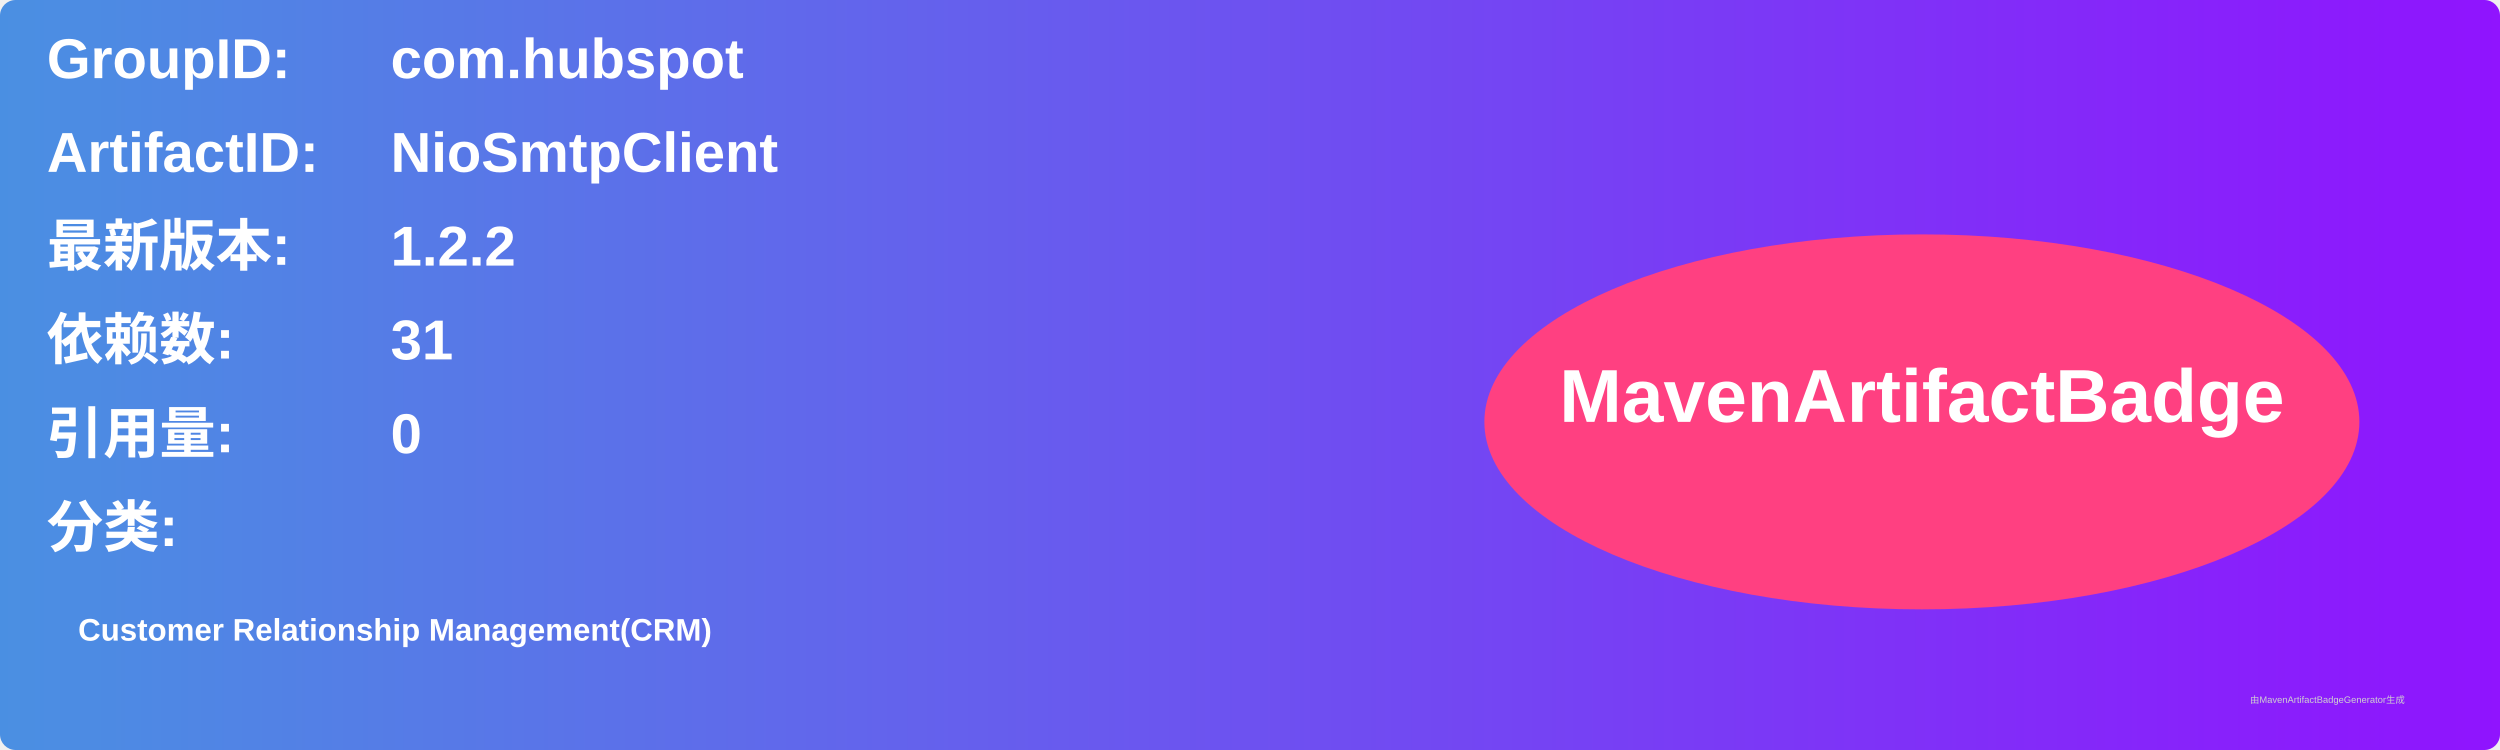
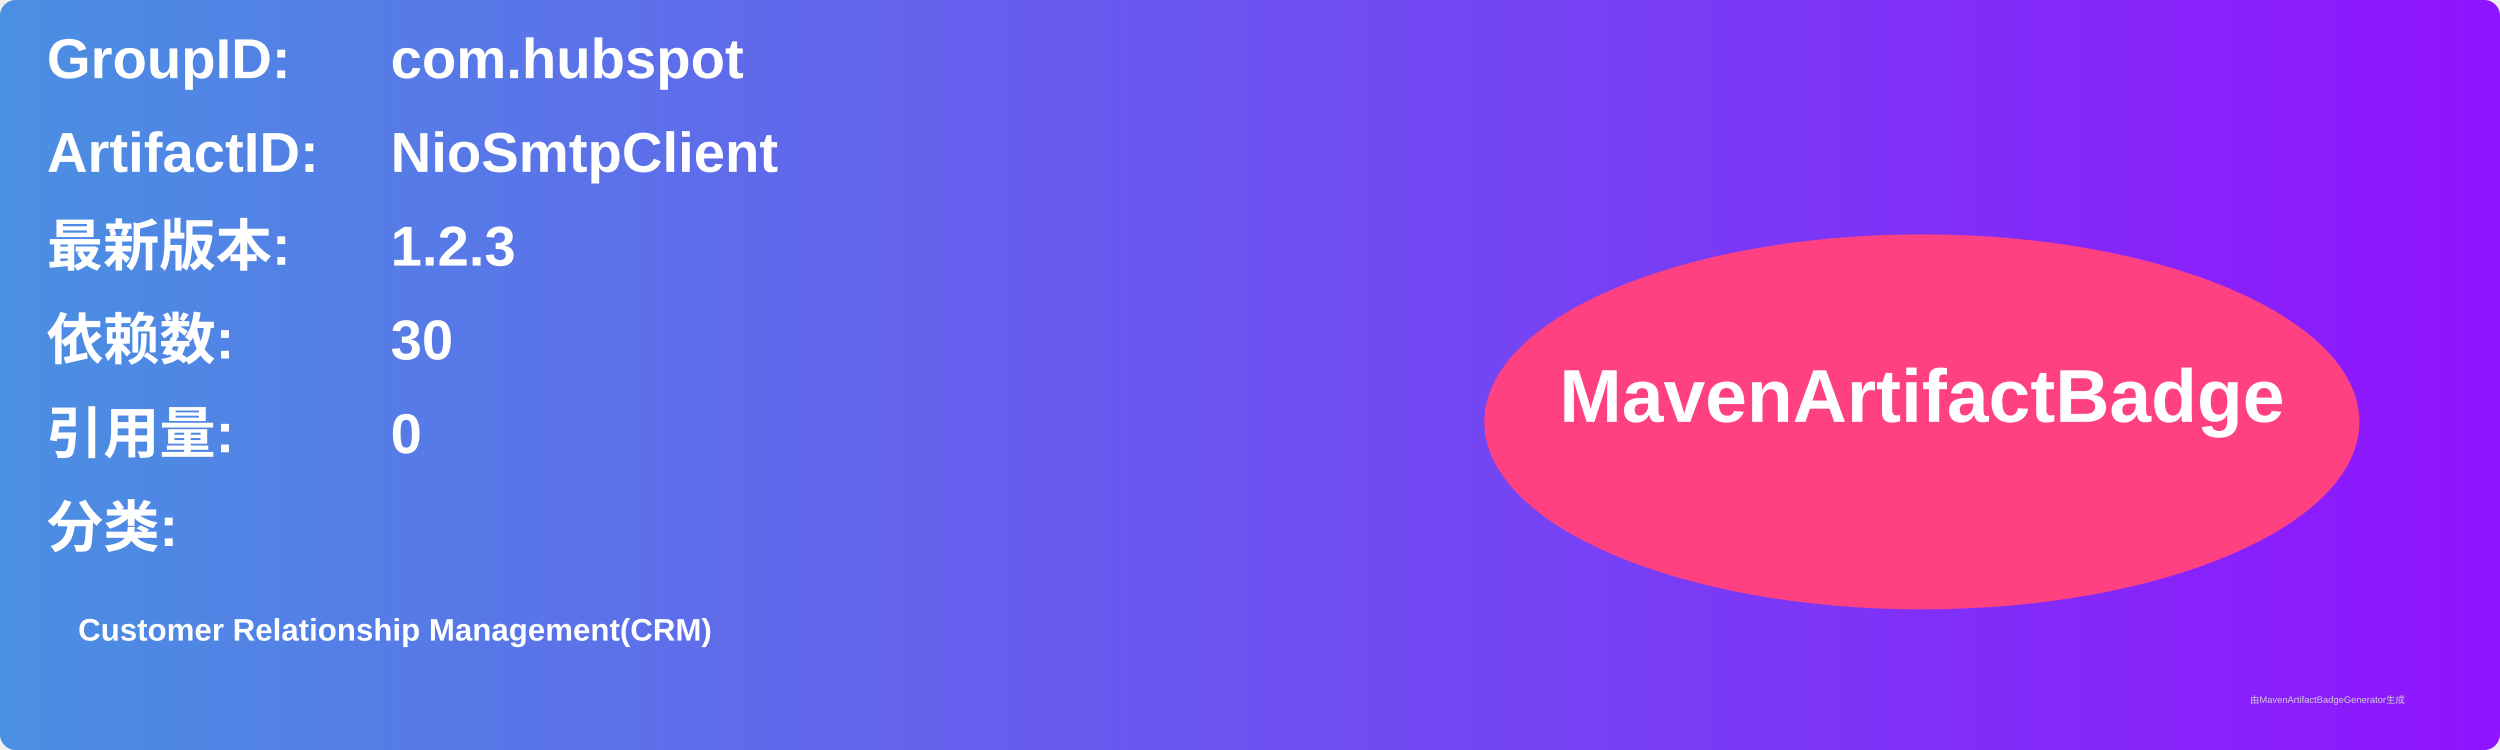
<svg xmlns="http://www.w3.org/2000/svg" width="800" height="240" viewBox="0 0 800 240">
  <linearGradient id="grad" x1="0%" y1="0%" x2="100%" y2="0%">
    <stop offset="0%" stop-color="#4a90e2" />
    <stop offset="100%" stop-color="#9013fe" />
  </linearGradient>
  <rect width="100%" height="100%" rx="5" ry="5" fill="url(#grad)" />
  <g transform="translate(15, 15)">
    <text x="0" y="10" font-family="Arial" font-size="18" fill="white" font-weight="bold" width="260">GroupID:</text>
    <text x="110" y="10" font-family="Arial" font-size="18" fill="white" font-weight="bold" width="460">com.hubspot</text>
    <text x="0" y="40" font-family="Arial" font-size="18" fill="white" font-weight="bold" width="260">ArtifactID:</text>
    <text x="110" y="40" font-family="Arial" font-size="18" fill="white" font-weight="bold" width="460">NioSmtpClient</text>
    <text x="0" y="70" font-family="Arial" font-size="18" fill="white" font-weight="bold">最新版本:</text>
    <text x="110" y="70" font-family="Arial" font-size="18" fill="white" font-weight="bold">
-       <tspan font-weight="bold">1.2.2</tspan>
+       <tspan font-weight="bold">1.2.3</tspan>
    </text>
    <text x="0" y="100" font-family="Arial" font-size="18" fill="white" font-weight="bold">依赖数: </text>
    <text x="110" y="100" font-family="Arial" font-size="18" fill="white">
-       <tspan font-weight="bold">31</tspan>
+       <tspan font-weight="bold">30</tspan>
    </text>
    <text x="0" y="130" font-family="Arial" font-size="18" fill="white" font-weight="bold">引用量: </text>
    <text x="110" y="130" font-family="Arial" font-size="18" fill="white">
      <tspan font-weight="bold">0</tspan>
    </text>
    <text x="0" y="160" font-family="Arial" font-size="18" fill="white" font-weight="bold">分类:</text>
    <text x="10" y="190" font-family="Arial" font-size="10" fill="white">
      <tspan font-weight="bold">Customer Relationship Management(CRM)</tspan>
    </text>
    <ellipse cx="600" cy="120" rx="140" ry="60" fill="#ff4081" />
    <text x="600" y="120" text-anchor="middle" font-family="Arial" font-size="24" fill="white" font-weight="bold">MavenArtifactBadge</text>
  </g>
  <text x="720" y="225" font-family="Arial" font-size="3" fill="#d0d0d0">由MavenArtifactBadgeGenerator生成</text>
</svg>
